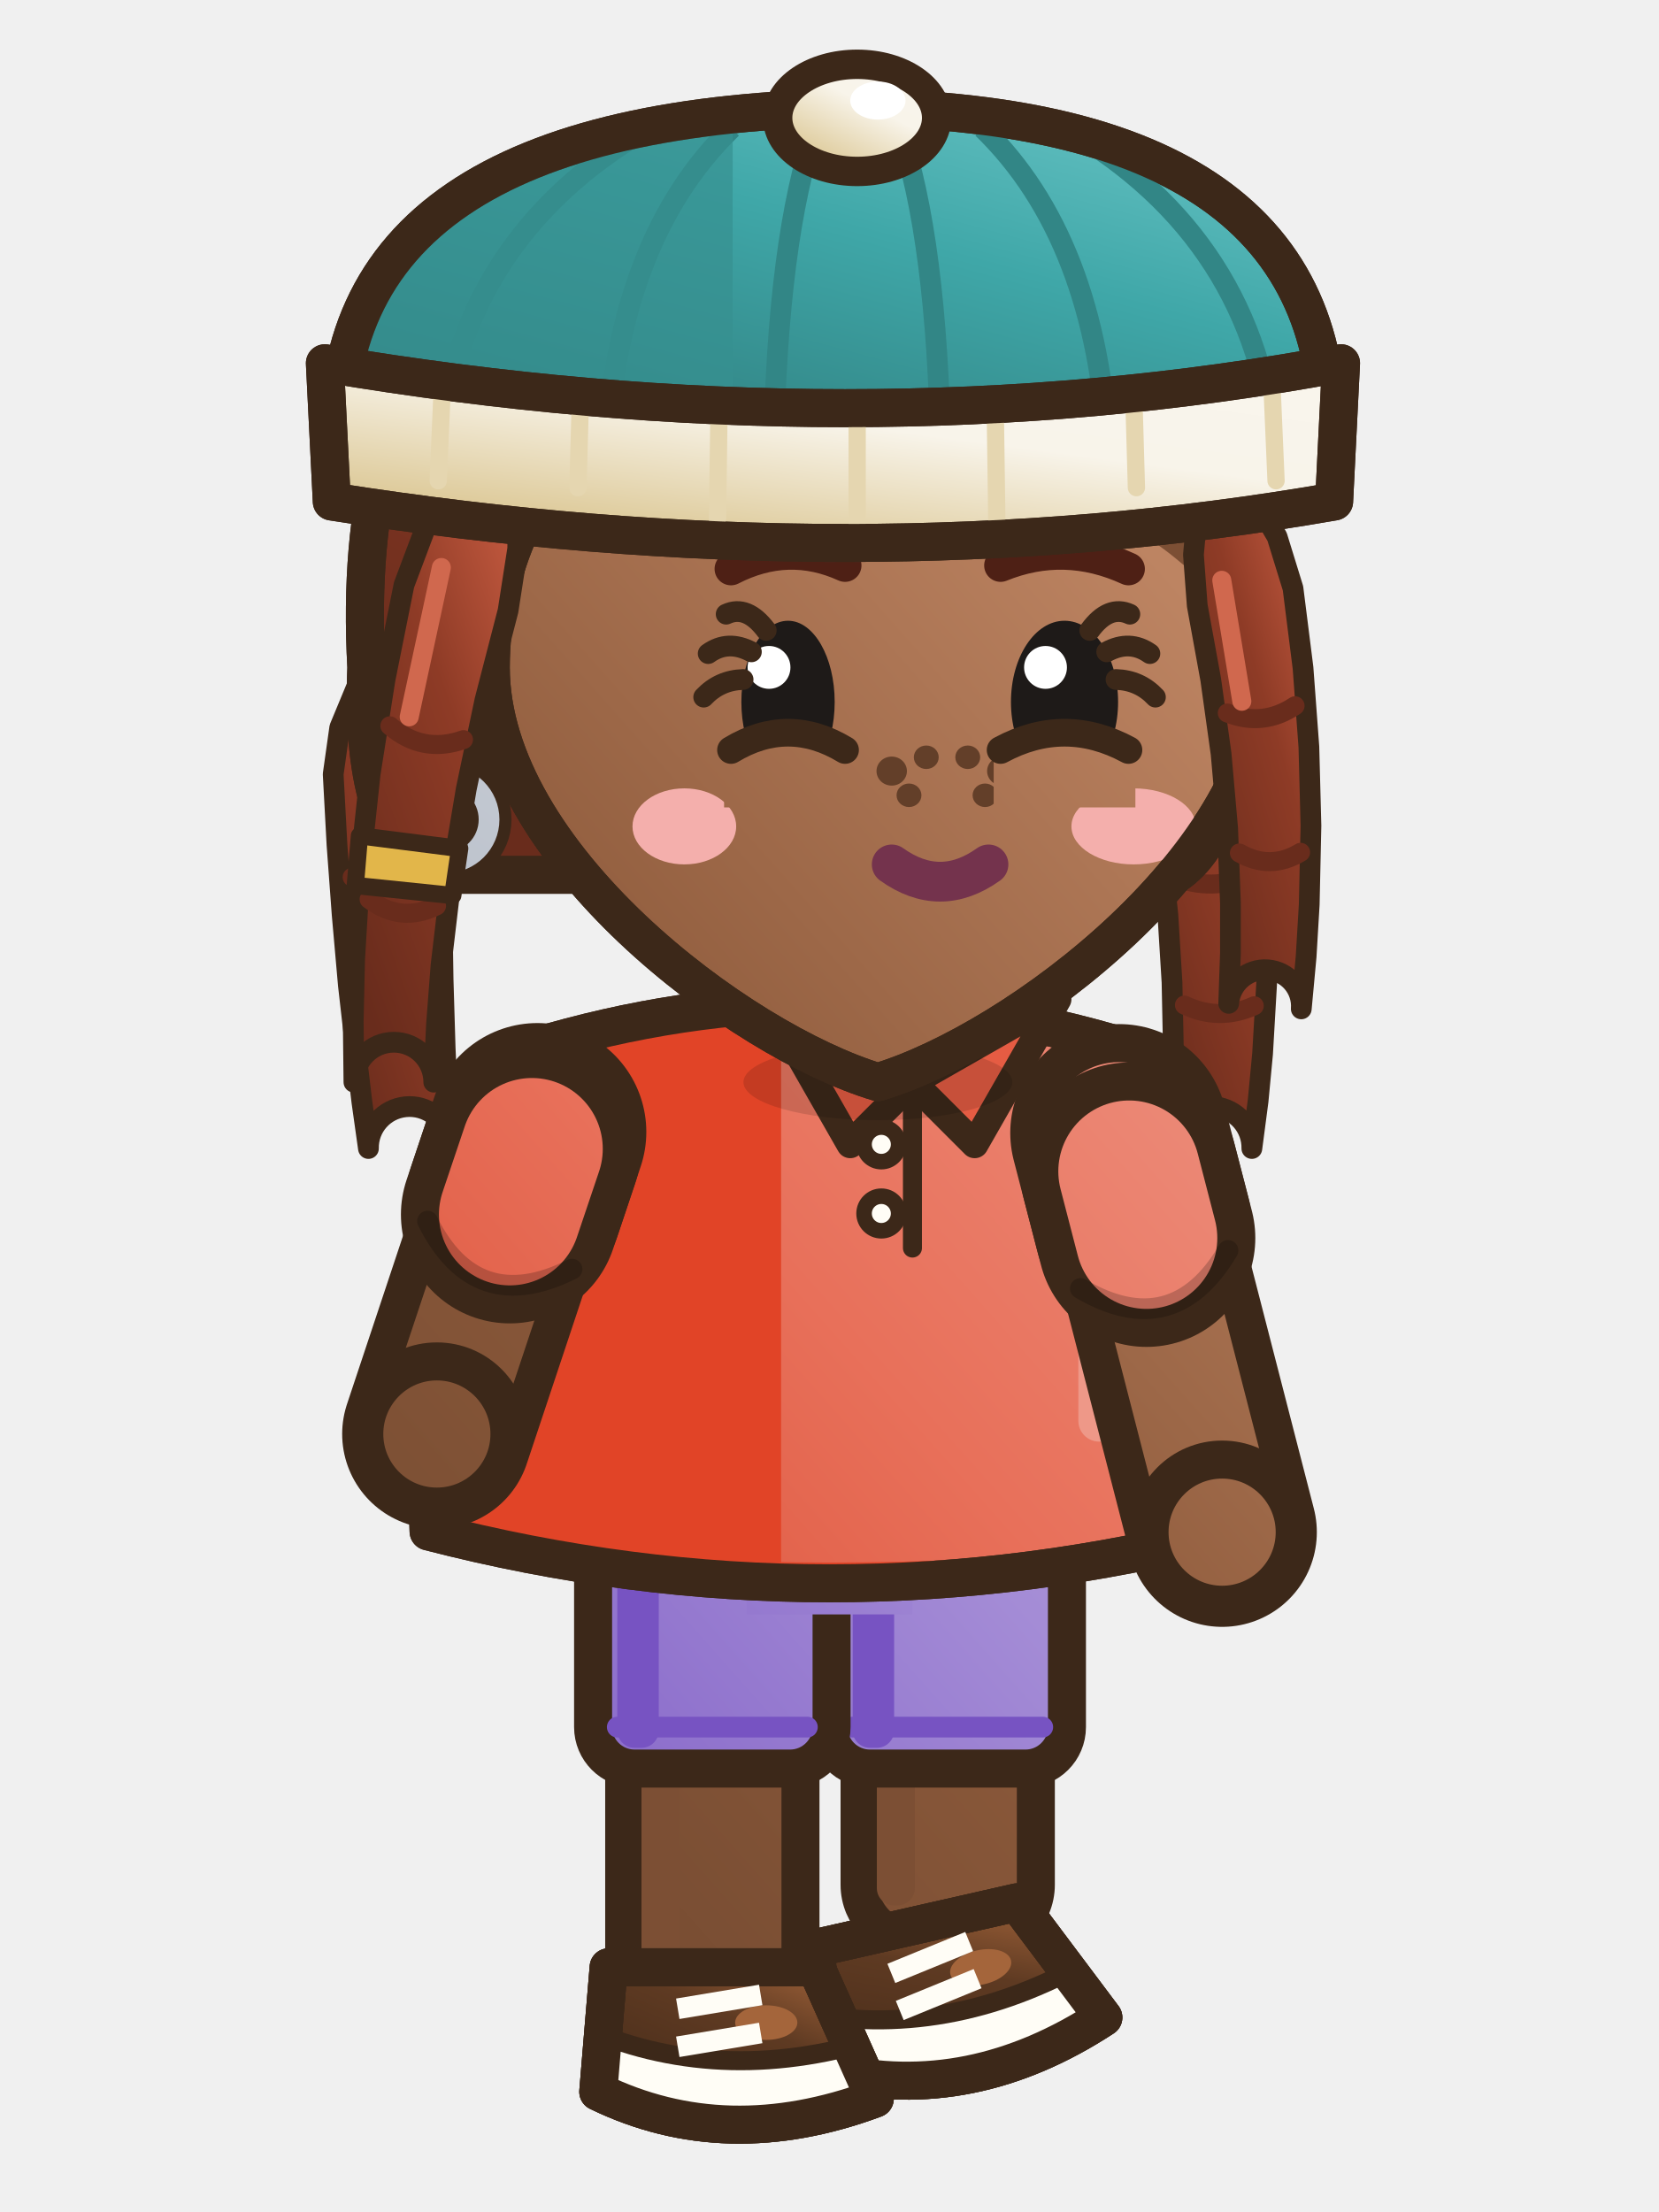
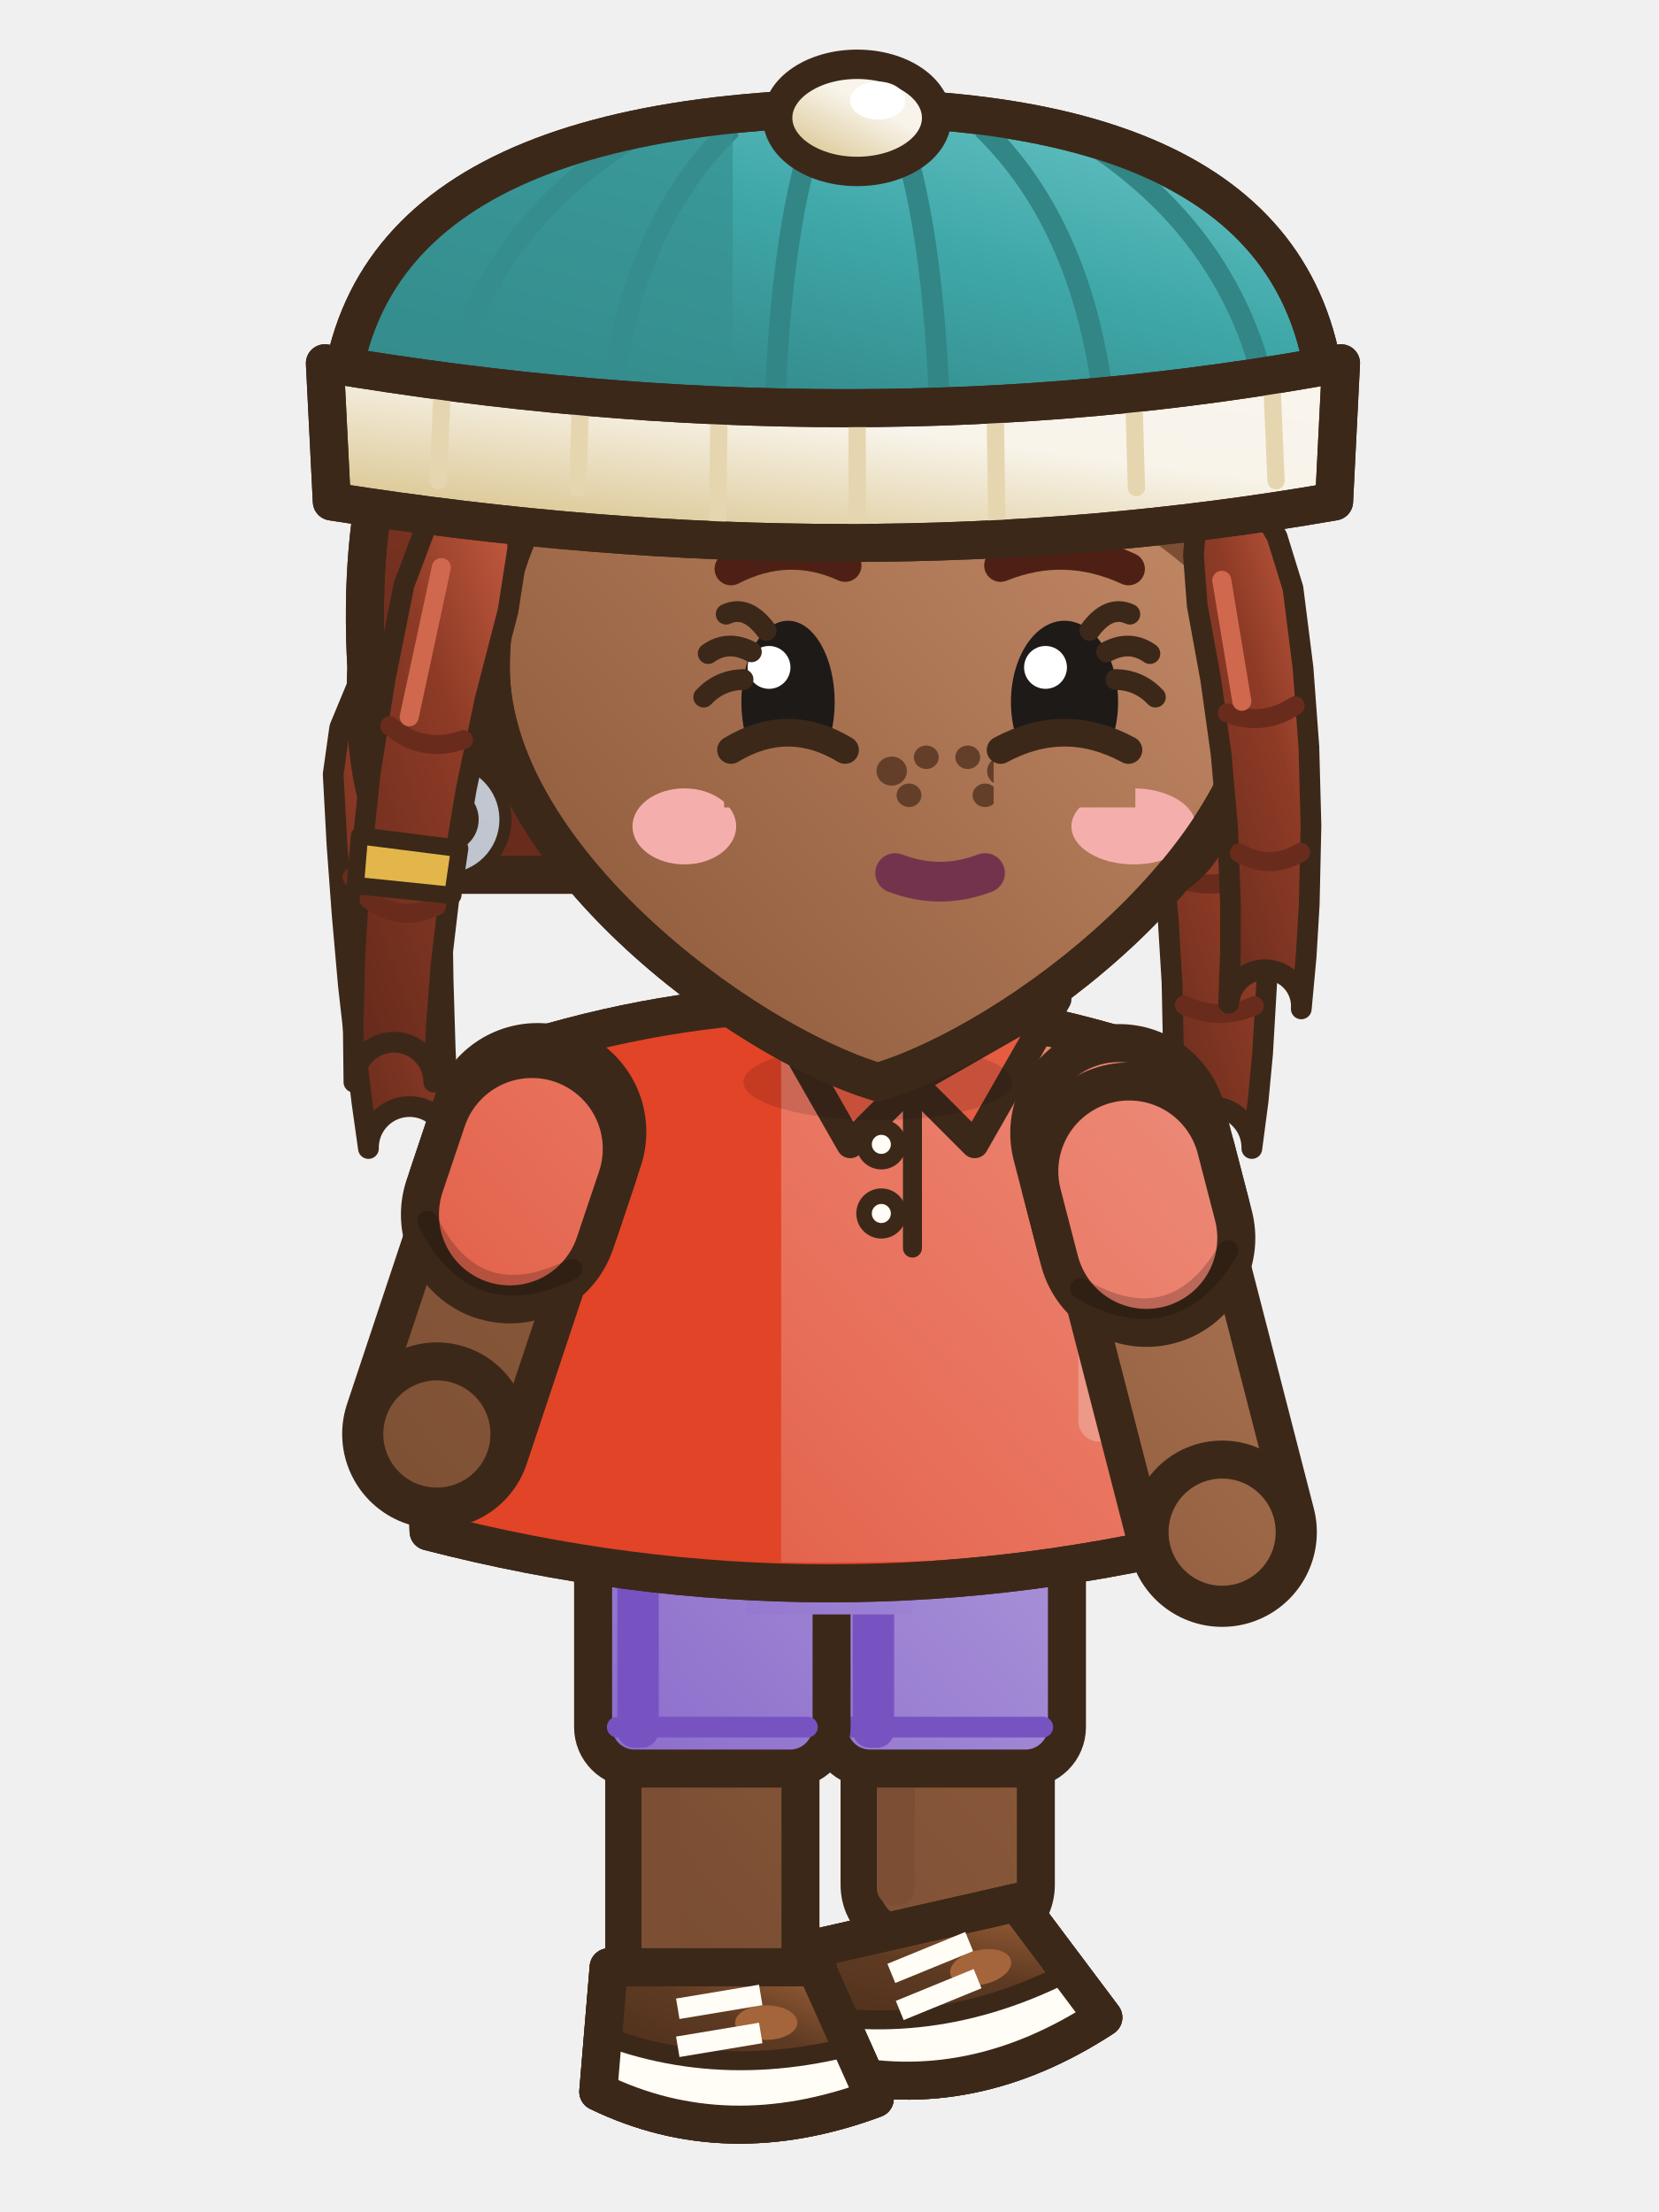
<svg xmlns="http://www.w3.org/2000/svg" width="48" height="64" viewBox="0 0 48 64">
  <g transform="translate(48 0) scale(-1 1)">
    <defs>
      <linearGradient id="v6semarche3G0" x1="0" y1="0" x2="0.75" y2="1">
        <stop offset="0" stop-color="#BD8462" />
        <stop offset="0.45" stop-color="#8D5A3B" />
        <stop offset="1" stop-color="#68432C" />
      </linearGradient>
      <linearGradient id="v6semarche3G0t" gradientUnits="userSpaceOnUse" x1="6" y1="28" x2="42" y2="60">
        <stop offset="0" stop-color="#BD8462" />
        <stop offset="0.45" stop-color="#8D5A3B" />
        <stop offset="1" stop-color="#68432C" />
      </linearGradient>
      <linearGradient id="v6semarche3G1" x1="0" y1="0" x2="0.75" y2="1">
        <stop offset="0" stop-color="#CD5F44" />
        <stop offset="0.45" stop-color="#8E3B26" />
        <stop offset="1" stop-color="#692C1C" />
      </linearGradient>
      <linearGradient id="v6semarche3G1t" gradientUnits="userSpaceOnUse" x1="4" y1="2" x2="42" y2="60">
        <stop offset="0" stop-color="#CD5F44" />
        <stop offset="0.45" stop-color="#8E3B26" />
        <stop offset="1" stop-color="#692C1C" />
      </linearGradient>
      <linearGradient id="v6semarche3G2" x1="0" y1="0" x2="0.75" y2="1">
        <stop offset="0" stop-color="#EE9888" />
        <stop offset="0.45" stop-color="#E8705A" />
        <stop offset="1" stop-color="#D1391D" />
      </linearGradient>
      <linearGradient id="v6semarche3G2t" gradientUnits="userSpaceOnUse" x1="6" y1="28" x2="42" y2="60">
        <stop offset="0" stop-color="#EE9888" />
        <stop offset="0.45" stop-color="#E8705A" />
        <stop offset="1" stop-color="#D1391D" />
      </linearGradient>
      <linearGradient id="v6semarche3G3" x1="0" y1="0" x2="0.75" y2="1">
        <stop offset="0" stop-color="#BDACE1" />
        <stop offset="0.45" stop-color="#A48CD6" />
        <stop offset="1" stop-color="#6E48BE" />
      </linearGradient>
      <linearGradient id="v6semarche3G3t" gradientUnits="userSpaceOnUse" x1="6" y1="28" x2="42" y2="60">
        <stop offset="0" stop-color="#BDACE1" />
        <stop offset="0.45" stop-color="#A48CD6" />
        <stop offset="1" stop-color="#6E48BE" />
      </linearGradient>
      <linearGradient id="v6semarche3G4" x1="0" y1="0" x2="0.75" y2="1">
        <stop offset="0" stop-color="#AD6A3E" />
        <stop offset="0.45" stop-color="#5E3A22" />
        <stop offset="1" stop-color="#462B19" />
      </linearGradient>
      <linearGradient id="v6semarche3G4t" gradientUnits="userSpaceOnUse" x1="4" y1="2" x2="42" y2="60">
        <stop offset="0" stop-color="#AD6A3E" />
        <stop offset="0.45" stop-color="#5E3A22" />
        <stop offset="1" stop-color="#462B19" />
      </linearGradient>
      <linearGradient id="v6semarche3G5" x1="0" y1="0" x2="0.75" y2="1">
        <stop offset="0" stop-color="#C66F50" />
        <stop offset="0.45" stop-color="#8E472E" />
        <stop offset="1" stop-color="#693522" />
      </linearGradient>
      <linearGradient id="v6semarche3G5t" gradientUnits="userSpaceOnUse" x1="4" y1="2" x2="42" y2="60">
        <stop offset="0" stop-color="#C66F50" />
        <stop offset="0.45" stop-color="#8E472E" />
        <stop offset="1" stop-color="#693522" />
      </linearGradient>
      <linearGradient id="v6semarche3G6" x1="0" y1="0" x2="0.75" y2="1">
        <stop offset="0" stop-color="#6DC7C8" />
        <stop offset="0.45" stop-color="#3FA7A8" />
        <stop offset="1" stop-color="#2F7C7C" />
      </linearGradient>
      <linearGradient id="v6semarche3G6t" gradientUnits="userSpaceOnUse" x1="4" y1="2" x2="42" y2="60">
        <stop offset="0" stop-color="#6DC7C8" />
        <stop offset="0.45" stop-color="#3FA7A8" />
        <stop offset="1" stop-color="#2F7C7C" />
      </linearGradient>
      <linearGradient id="v6semarche3G7" x1="0" y1="0" x2="0.75" y2="1">
        <stop offset="0" stop-color="#F9F5ED" />
        <stop offset="0.45" stop-color="#F8F4EA" />
        <stop offset="1" stop-color="#D9C38C" />
      </linearGradient>
      <linearGradient id="v6semarche3G7t" gradientUnits="userSpaceOnUse" x1="4" y1="2" x2="42" y2="60">
        <stop offset="0" stop-color="#F9F5ED" />
        <stop offset="0.45" stop-color="#F8F4EA" />
        <stop offset="1" stop-color="#D9C38C" />
      </linearGradient>
      <linearGradient id="v6semarche3G8" x1="0" y1="0" x2="0.75" y2="1">
        <stop offset="0" stop-color="#D8DCE1" />
        <stop offset="0.45" stop-color="#C9CED6" />
        <stop offset="1" stop-color="#8C96A7" />
      </linearGradient>
      <linearGradient id="v6semarche3G8t" gradientUnits="userSpaceOnUse" x1="4" y1="2" x2="42" y2="60">
        <stop offset="0" stop-color="#D8DCE1" />
        <stop offset="0.45" stop-color="#C9CED6" />
        <stop offset="1" stop-color="#8C96A7" />
      </linearGradient>
    </defs>
    <g transform="translate(0 -0.29)">
      <g transform="translate(0 -2)">
        <g transform="translate(0.56 0)">
          <path d="M12.17,21.84 L11.38,23.11 L10.98,24.47 L10.82,26.55 L10.76,28.64 L10.79,30.71 L10.91,32.78 L11.04,34.15 L11.22,35.52 A1.19,1.19 0 0,1 13.58,35.28 L13.58,35.28 L13.52,33.97 L13.49,32.66 L13.53,30.71 L13.65,28.76 L13.85,26.83 L14.15,24.89 L14.14,23.57 L13.83,22.16 Z" fill="url(#v6semarche3G1)" stroke="#3C2819" stroke-width="0.6" stroke-linejoin="round" stroke-linecap="round" />
          <path d="M11.15,27.55 Q12.23,28.1 13.37,27.7 M11.15,31.39 Q12.17,31.85 13.17,31.37" fill="none" stroke="#692C1C" stroke-width=".55" stroke-linecap="round" />
          <line x1="13.28" y1="24.24" x2="12.88" y2="27.4" stroke="#D0684E" stroke-width="0.55" stroke-linecap="round" />
          <path d="M35.35,22.01 L34.81,23.34 L34.61,24.67 L34.65,26.65 L34.65,28.64 L34.62,30.62 L34.56,32.62 L34.5,33.95 L34.42,35.28 A1.19,1.19 0 0,1 36.78,35.52 L36.78,35.52 L36.97,34.17 L37.13,32.82 L37.36,30.8 L37.54,28.76 L37.69,26.73 L37.8,24.69 L37.61,23.34 L37.05,21.99 Z" fill="url(#v6semarche3G1)" stroke="#3C2819" stroke-width="0.6" stroke-linejoin="round" stroke-linecap="round" />
          <path d="M35.03,27.59 Q36.12,28.1 37.25,27.67 M34.94,31.31 Q35.91,31.85 36.95,31.45" fill="none" stroke="#692C1C" stroke-width=".55" stroke-linecap="round" />
          <line x1="36.86" y1="24.15" x2="36.75" y2="27.38" stroke="#D0684E" stroke-width="0.55" stroke-linecap="round" />
        </g>
      </g>
      <rect x="18.03" y="42.5" width="5.1" height="13.92" rx="1.6" fill="url(#v6semarche3G0t)" stroke="#3C2819" stroke-width="1.1" stroke-linejoin="round" stroke-linecap="round" />
      <rect x="21.53" y="43.1" width="1.1" height="12.32" rx="0.5" fill="#7C4F34" />
      <rect x="17.13" y="42.1" width="6.9" height="9.36" rx="1.2" fill="url(#v6semarche3G3t)" stroke="#3C2819" stroke-width="1.1" />
      <rect x="22.13" y="42.7" width="1.2" height="8.16" rx="0.5" fill="#7753C2" />
      <line x1="17.83" y1="50.26" x2="23.33" y2="50.26" stroke="#7753C2" stroke-width="0.6" stroke-linecap="round" />
      <g transform="rotate(12.78 17.58 59.72)">
        <path d="M17.58,55.22 L23.58,55.22 L23.88,58.82 Q20.18,60.62 15.88,59.02 Z" fill="url(#v6semarche3G4)" stroke="#3C2819" stroke-width="1.1" stroke-linejoin="round" stroke-linecap="round" />
        <clipPath id="v6semarche3s206552">
          <path d="M17.58,55.22 L23.58,55.22 L23.88,58.82 Q20.18,60.62 15.88,59.02 Z" />
        </clipPath>
        <g clip-path="url(#v6semarche3s206552)">
          <path d="M15.78,58.52 Q20.18,60.22 23.98,58.32 L23.98,60.82 L15.78,60.82 Z" fill="#442A18" />
        </g>
        <path d="M17.58,55.22 L23.58,55.22 L23.88,58.82 Q20.18,60.62 15.88,59.02 Z" fill="none" stroke="#3C2819" stroke-width="1.1" stroke-linejoin="round" stroke-linecap="round" />
        <ellipse cx="19.02" cy="56.82" rx="0.9" ry="0.5" fill="#A4653B" stroke="none" />
        <clipPath id="v6semarche3bk206552">
          <path d="M17.58,55.22 L23.58,55.22 L23.88,58.82 Q20.18,60.62 15.88,59.02 Z" />
        </clipPath>
        <g clip-path="url(#v6semarche3bk206552)">
          <path d="M15.58,57.22 Q20.18,58.72 24.18,57.02 L24.18,61.22 L15.58,61.22 Z" fill="#FFFDF6" />
          <path d="M15.58,57.22 Q20.18,58.72 24.18,57.02" fill="none" stroke="#3C2819" stroke-width=".55" />
        </g>
        <path d="M17.58,55.22 L23.58,55.22 L23.88,58.82 Q20.18,60.62 15.88,59.02 Z" fill="none" stroke="#3C2819" stroke-width="1.1" stroke-linejoin="round" stroke-linecap="round" />
        <path d="M19.18,56.02 l2.4,.4 M19.18,57.12 l2.4,.4" stroke="#FFFDF6" stroke-width=".6" />
      </g>
      <rect x="24.84" y="42.5" width="5.1" height="15.91" rx="1.6" fill="url(#v6semarche3G0t)" stroke="#3C2819" stroke-width="1.1" stroke-linejoin="round" stroke-linecap="round" />
      <rect x="28.34" y="43.1" width="1.1" height="14.31" rx="0.5" fill="#7C4F34" />
      <rect x="23.94" y="42.1" width="6.9" height="9.36" rx="1.2" fill="url(#v6semarche3G3t)" stroke="#3C2819" stroke-width="1.1" />
      <rect x="28.94" y="42.7" width="1.2" height="8.16" rx="0.5" fill="#7753C2" />
      <line x1="24.64" y1="50.26" x2="30.14" y2="50.26" stroke="#7753C2" stroke-width="0.6" stroke-linecap="round" />
      <path d="M24.39,57.21 L30.39,57.21 L30.69,60.81 Q26.99,62.61 22.69,61.01 Z" fill="url(#v6semarche3G4)" stroke="#3C2819" stroke-width="1.1" stroke-linejoin="round" stroke-linecap="round" />
      <clipPath id="v6semarche3s274572">
        <path d="M24.39,57.21 L30.39,57.21 L30.69,60.81 Q26.99,62.61 22.69,61.01 Z" />
      </clipPath>
      <g clip-path="url(#v6semarche3s274572)">
        <path d="M22.59,60.51 Q26.99,62.21 30.79,60.31 L30.79,62.81 L22.59,62.81 Z" fill="#442A18" />
      </g>
      <path d="M24.39,57.21 L30.39,57.21 L30.69,60.81 Q26.99,62.61 22.69,61.01 Z" fill="none" stroke="#3C2819" stroke-width="1.1" stroke-linejoin="round" stroke-linecap="round" />
      <ellipse cx="25.83" cy="58.81" rx="0.9" ry="0.5" fill="#A4653B" stroke="none" />
      <clipPath id="v6semarche3bk274572">
        <path d="M24.39,57.21 L30.39,57.21 L30.69,60.81 Q26.99,62.61 22.69,61.01 Z" />
      </clipPath>
      <g clip-path="url(#v6semarche3bk274572)">
        <path d="M22.39,59.21 Q26.99,60.71 30.99,59.01 L30.99,63.21 L22.39,63.21 Z" fill="#FFFDF6" />
        <path d="M22.39,59.21 Q26.99,60.71 30.99,59.01" fill="none" stroke="#3C2819" stroke-width=".55" />
      </g>
      <path d="M24.39,57.21 L30.39,57.21 L30.69,60.81 Q26.99,62.61 22.69,61.01 Z" fill="none" stroke="#3C2819" stroke-width="1.1" stroke-linejoin="round" stroke-linecap="round" />
      <path d="M25.99,58.01 l2.4,.4 M25.99,59.11 l2.4,.4" stroke="#FFFDF6" stroke-width=".6" />
      <g transform="translate(0 -2)">
        <rect x="21.6" y="44.4" width="4.8" height="4.6" fill="url(#v6semarche3G3t)" />
        <path d="M15.4,32.6 Q24,30 32.6,32.6 Q35.9,39.6 35.6,46.6 Q24,49.6 12.4,46.6 Q12.1,39.6 15.4,32.6 Z" fill="url(#v6semarche3G2t)" stroke="#3C2819" stroke-width="1.1" stroke-linejoin="round" stroke-linecap="round" />
        <clipPath id="v6semarche3t">
          <path d="M15.4,32.6 Q24,30 32.6,32.6 Q35.9,39.6 35.6,46.6 Q24,49.6 12.4,46.6 Q12.1,39.6 15.4,32.6 Z" />
        </clipPath>
        <g clip-path="url(#v6semarche3t)">
          <rect x="25.4" y="30" width="14" height="22" fill="#E14427" />
          <path d="M8,46 Q24,49 40,46 L40,52 L8,52 Z" fill="#E14427" />
          <rect x="15.5" y="34" width="1.3" height="10" rx="0.6" fill="#EE9888" />
        </g>
        <path d="M15.4,32.6 Q24,30 32.6,32.6 Q35.9,39.6 35.6,46.6 Q24,49.6 12.4,46.6 Q12.1,39.6 15.4,32.6 Z" fill="none" stroke="#3C2819" stroke-width="1.1" stroke-linejoin="round" stroke-linecap="round" />
        <path d="M17.4,31.2 L21.6,33.6 L19.8,35.4 Z" fill="#E55C43" stroke="#3C2819" stroke-width="0.8" stroke-linejoin="round" stroke-linecap="round" />
        <path d="M25.8,31.2 L21.6,33.6 L23.4,35.4 Z" fill="#E55C43" stroke="#3C2819" stroke-width="0.8" stroke-linejoin="round" stroke-linecap="round" />
        <line x1="21.6" y1="33.8" x2="21.6" y2="38.4" stroke="#3C2819" stroke-width="0.55" stroke-linecap="round" />
        <ellipse cx="22.5" cy="35.4" rx="0.5" ry="0.5" fill="#FFFDF6" stroke="#3C2819" stroke-width="0.45" stroke-linejoin="round" stroke-linecap="round" />
        <ellipse cx="22.5" cy="37.4" rx="0.5" ry="0.5" fill="#FFFDF6" stroke="#3C2819" stroke-width="0.45" stroke-linejoin="round" stroke-linecap="round" />
      </g>
      <ellipse cx="22.6" cy="31.6" rx="3.89" ry="1.1" fill="rgba(0,0,0,.13)" stroke="none" />
      <path d="M32.45,33.04 L33.12,35.05" fill="none" stroke="#3C2819" stroke-width="6.3" stroke-linecap="round" stroke-linejoin="round" />
      <path d="M32.45,33.04 L33.12,35.05" fill="none" stroke="url(#v6semarche3G2t)" stroke-width="4.1" stroke-linecap="round" stroke-linejoin="round" />
      <path d="M33.12,35.05 L35.36,41.78" fill="none" stroke="#3C2819" stroke-width="5.48" stroke-linecap="round" stroke-linejoin="round" />
      <path d="M33.12,35.05 L35.36,41.78" fill="none" stroke="url(#v6semarche3G0t)" stroke-width="3.28" stroke-linecap="round" stroke-linejoin="round" />
      <path d="M32.61,33.53 L33.25,35.43" fill="none" stroke="#3C2819" stroke-width="6.3" stroke-linecap="round" stroke-linejoin="round" />
      <path d="M32.61,33.53 L33.25,35.43" fill="none" stroke="url(#v6semarche3G2t)" stroke-width="4.1" stroke-linecap="round" stroke-linejoin="round" />
      <path d="M31.45,37.01 Q34.24,38.41 35.63,35.62" fill="none" stroke="rgba(0,0,0,.2)" stroke-width="0.6" stroke-linecap="round" />
      <ellipse cx="35.36" cy="41.78" rx="2.1" ry="2.1" fill="url(#v6semarche3G0t)" stroke="#3C2819" stroke-width="1.1" stroke-linejoin="round" stroke-linecap="round" />
      <path d="M15.62,33.07 L14.93,35.73" fill="none" stroke="#3C2819" stroke-width="6.3" stroke-linecap="round" stroke-linejoin="round" />
      <path d="M15.62,33.07 L14.93,35.73" fill="none" stroke="url(#v6semarche3G2t)" stroke-width="4.1" stroke-linecap="round" stroke-linejoin="round" />
      <path d="M14.93,35.73 L12.64,44.62" fill="none" stroke="#3C2819" stroke-width="5.48" stroke-linecap="round" stroke-linejoin="round" />
      <path d="M14.93,35.73 L12.64,44.62" fill="none" stroke="url(#v6semarche3G0t)" stroke-width="3.28" stroke-linecap="round" stroke-linejoin="round" />
      <path d="M15.33,34.18 L14.83,36.11" fill="none" stroke="#3C2819" stroke-width="6.3" stroke-linecap="round" stroke-linejoin="round" />
      <path d="M15.33,34.18 L14.83,36.11" fill="none" stroke="url(#v6semarche3G2t)" stroke-width="4.1" stroke-linecap="round" stroke-linejoin="round" />
      <path d="M12.47,36.47 Q14.05,39.15 16.74,37.57" fill="none" stroke="rgba(0,0,0,.2)" stroke-width="0.6" stroke-linecap="round" />
      <ellipse cx="12.64" cy="44.62" rx="2.1" ry="2.1" fill="url(#v6semarche3G0t)" stroke="#3C2819" stroke-width="1.1" stroke-linejoin="round" stroke-linecap="round" />
      <g transform="translate(0 -2)">
        <g transform="translate(0.42 0)" />
        <path d="M12,21.6 Q10.6,7.2 24,6.8 Q38.2,7.2 37.4,21.6 Q37.6,26.4 35.6,27.6 L14,27.6 Q12.2,26.4 12,21.6 Z" fill="url(#v6semarche3G1)" stroke="#3C2819" stroke-width="1.1" stroke-linejoin="round" stroke-linecap="round" />
        <clipPath id="v6semarche3h">
          <path d="M12,21.6 Q10.6,7.2 24,6.8 Q38.2,7.2 37.4,21.6 Q37.6,26.4 35.6,27.6 L14,27.6 Q12.2,26.4 12,21.6 Z" />
        </clipPath>
        <g clip-path="url(#v6semarche3h)">
          <rect x="8" y="24.6" width="32" height="10" fill="#692C1C" />
        </g>
        <path d="M12,21.6 Q10.6,7.2 24,6.8 Q38.2,7.2 37.4,21.6 Q37.6,26.4 35.6,27.6 L14,27.6 Q12.2,26.4 12,21.6 Z" fill="none" stroke="#3C2819" stroke-width="1.1" stroke-linejoin="round" stroke-linecap="round" />
        <ellipse cx="35" cy="23.2" rx="1.5" ry="2.1" fill="url(#v6semarche3G0t)" stroke="#3C2819" stroke-width="1.1" stroke-linejoin="round" stroke-linecap="round" />
        <path d="M11.4,21.6 C11.4,27 18.6,32.4 22.6,33.6 C26.6,32.4 33.8,27 33.8,21.6 a11.2,10.4 0 1,0 -22.4,0 Z" fill="url(#v6semarche3G0t)" stroke="#3C2819" stroke-width="1.1" stroke-linejoin="round" stroke-linecap="round" />
        <clipPath id="v6semarche3f">
          <path d="M11.4,21.6 C11.4,27 18.6,32.4 22.6,33.6 C26.6,32.4 33.8,27 33.8,21.6 a11.2,10.4 0 1,0 -22.4,0 Z" />
        </clipPath>
        <g clip-path="url(#v6semarche3f)">
          <path d="M11.4,19.4 Q11,9.6 23,9 Q35,9.4 35.4,18 Q32.6,13.6 27.6,13.2 Q24.6,15.4 20.6,15 Q16.6,14.8 13.8,17.2 Q12.2,18.4 11.4,19.4 Z" fill="#7C4F34" transform="translate(0 1.4)" />
          <ellipse cx="15.2" cy="26.2" rx="1.8" ry="1.1" fill="#F4AFAC" stroke="none" />
          <ellipse cx="28.2" cy="26.2" rx="1.5" ry="1.1" fill="#F4AFAC" stroke="none" />
          <ellipse cx="19" cy="24.6" rx="0.44" ry="0.42" fill="#633F29" stroke="none" />
          <ellipse cx="20" cy="24.2" rx="0.36" ry="0.34" fill="#633F29" stroke="none" />
          <ellipse cx="21.2" cy="24.2" rx="0.36" ry="0.34" fill="#633F29" stroke="none" />
          <ellipse cx="22.2" cy="24.6" rx="0.44" ry="0.42" fill="#633F29" stroke="none" />
          <ellipse cx="19.5" cy="25.3" rx="0.36" ry="0.34" fill="#633F29" stroke="none" />
          <ellipse cx="21.7" cy="25.3" rx="0.36" ry="0.34" fill="#633F29" stroke="none" />
        </g>
        <path d="M11.4,21.6 C11.4,27 18.6,32.4 22.6,33.6 C26.6,32.4 33.8,27 33.8,21.6 a11.2,10.4 0 1,0 -22.4,0 Z" fill="none" stroke="#3C2819" stroke-width="1.1" stroke-linejoin="round" stroke-linecap="round" />
        <circle cx="35.1" cy="26" r="1.25" fill="none" stroke="#3C2819" stroke-width="1.3" />
        <circle cx="35.1" cy="26" r="1.25" fill="none" stroke="url(#v6semarche3G8t)" stroke-width="0.6" />
        <path d="M11.4,19.4 Q11,9.6 23,9 Q35,9.4 35.4,18 Q32.6,13.6 27.6,13.2 Q24.6,15.4 20.6,15 Q16.6,14.8 13.8,17.2 Q12.2,18.4 11.4,19.4 Z" fill="url(#v6semarche3G1)" stroke="#3C2819" stroke-width="1.1" stroke-linejoin="round" stroke-linecap="round" />
        <clipPath id="v6semarche3sf">
          <path d="M11.4,19.4 Q11,9.6 23,9 Q35,9.4 35.4,18 Q32.6,13.6 27.6,13.2 Q24.6,15.4 20.6,15 Q16.6,14.8 13.8,17.2 Q12.2,18.4 11.4,19.4 Z" />
        </clipPath>
        <g clip-path="url(#v6semarche3sf)">
          <path d="M16.4,10.4 Q15.4,13.4 15.8,16.6 M20.6,9.6 Q20,12.6 20.4,15.4 M25.4,9.8 Q25.8,12.4 25.4,14.4 M30,11 Q31,13.4 31.4,15.6" fill="none" stroke="#3C2819" stroke-width="0.5" stroke-linejoin="round" stroke-linecap="round" />
        </g>
        <line x1="15.6" y1="11.4" x2="22.6" y2="9.6" stroke="#D0684E" stroke-width="1.3" stroke-linecap="round" />
        <path d="M11.87,16.42 L11.05,17.82 L10.59,19.31 L10.3,21.61 L10.13,23.9 L10.07,26.18 L10.12,28.46 L10.21,29.97 L10.35,31.48 A1.05,1.05 0 0,1 12.45,31.32 L12.45,31.32 L12.4,29.87 L12.4,28.42 L12.48,26.26 L12.67,24.1 L12.97,21.95 L13.36,19.81 L13.47,18.34 L13.33,16.78 Z" fill="url(#v6semarche3G1)" stroke="#3C2819" stroke-width="0.6" stroke-linejoin="round" stroke-linecap="round" />
        <path d="M10.53,22.71 Q11.46,23.33 12.49,22.92 M10.37,26.95 Q11.25,27.48 12.14,26.97" fill="none" stroke="#692C1C" stroke-width=".55" stroke-linecap="round" />
        <line x1="12.65" y1="19.08" x2="12.07" y2="22.58" stroke="#D0684E" stroke-width="0.55" stroke-linecap="round" />
        <path d="M33.01,16.25 L33.02,18.16 L33.3,19.96 L33.97,22.55 L34.51,25.12 L34.94,27.68 L35.24,30.22 L35.37,31.92 L35.45,33.6 A1.15,1.15 0 0,1 37.76,33.6 L37.76,33.6 L37.78,31.84 L37.74,30.06 L37.58,27.38 L37.29,24.68 L36.86,21.95 L36.31,19.21 L35.64,17.43 L34.59,15.75 Z" fill="url(#v6semarche3G1)" stroke="#3C2819" stroke-width="0.6" stroke-linejoin="round" stroke-linecap="round" />
        <path d="M34.59,23.69 Q35.77,24.11 36.72,23.29 M35.37,28.5 Q36.4,29.01 37.32,28.31" fill="none" stroke="#692C1C" stroke-width=".55" stroke-linecap="round" />
        <line x1="35.23" y1="18.71" x2="36.16" y2="23.03" stroke="#D0684E" stroke-width="0.55" stroke-linecap="round" />
        <path d="M34.7,26.84 L34.9,28.2 L37.72,27.91 L37.6,26.47 Z" fill="#E2B64A" stroke="#3C2819" stroke-width="0.5" stroke-linejoin="round" stroke-linecap="round" />
        <path d="M15.35,18.75 Q17.2,17.9 19.05,18.65" fill="none" stroke="#4E2015" stroke-width="0.95" stroke-linecap="round" />
        <path d="M26.85,18.75 Q25.2,17.9 23.55,18.65" fill="none" stroke="#4E2015" stroke-width="0.95" stroke-linecap="round" />
        <ellipse cx="17.2" cy="22.6" rx="1.55" ry="2.35" fill="#1E1A18" stroke="none" />
        <ellipse cx="17.75" cy="21.6" rx="0.62" ry="0.62" fill="#FFFFFF" stroke="none" />
        <ellipse cx="16.7" cy="23.6" rx="0.3" ry="0.3" fill="#FFFFFF" stroke="none" />
        <ellipse cx="25.2" cy="22.6" rx="1.35" ry="2.35" fill="#1E1A18" stroke="none" />
        <ellipse cx="25.75" cy="21.6" rx="0.62" ry="0.62" fill="#FFFFFF" stroke="none" />
        <ellipse cx="24.7" cy="23.6" rx="0.3" ry="0.3" fill="#FFFFFF" stroke="none" />
-         <path d="M19.4,27.3 Q20.8,28.3 22.2,27.3" fill="none" stroke="#3C2819" stroke-width="0.9" stroke-linejoin="round" stroke-linecap="round" />
+         <path d="M19.5,27.55 Q20.8,28.05 22.1,27.55" fill="none" stroke="#3C2819" stroke-width="0.9" stroke-linejoin="round" stroke-linecap="round" />
        <path d="M15.15,24.09 Q17.2,22.89 19.25,24.09 L19.25,25.65 L15.15,25.65 Z" fill="url(#v6semarche3G0t)" />
        <path d="M15.35,23.99 Q17.2,22.99 19.05,23.99" fill="none" stroke="#3C2819" stroke-width="0.8" stroke-linejoin="round" stroke-linecap="round" />
        <path d="M23.35,24.09 Q25.2,22.89 27.05,24.09 L27.05,25.65 L23.35,25.65 Z" fill="url(#v6semarche3G0t)" />
        <path d="M23.55,23.99 Q25.2,22.99 26.85,23.99" fill="none" stroke="#3C2819" stroke-width="0.8" stroke-linejoin="round" stroke-linecap="round" />
        <path d="M16.47,20.53 Q15.92,19.78 15.31,20.06" fill="none" stroke="#3C2819" stroke-width="0.6" stroke-linejoin="round" stroke-linecap="round" />
        <path d="M15.98,21.15 Q15.31,20.79 14.73,21.2" fill="none" stroke="#3C2819" stroke-width="0.6" stroke-linejoin="round" stroke-linecap="round" />
        <path d="M15.71,21.95 Q15.03,21.97 14.57,22.46" fill="none" stroke="#3C2819" stroke-width="0.6" stroke-linejoin="round" stroke-linecap="round" />
        <path d="M25.83,20.53 Q26.39,19.78 26.99,20.06" fill="none" stroke="#3C2819" stroke-width="0.6" stroke-linejoin="round" stroke-linecap="round" />
        <path d="M26.26,21.15 Q26.94,20.79 27.51,21.2" fill="none" stroke="#3C2819" stroke-width="0.6" stroke-linejoin="round" stroke-linecap="round" />
        <path d="M26.5,21.95 Q27.18,21.97 27.64,22.46" fill="none" stroke="#3C2819" stroke-width="0.6" stroke-linejoin="round" stroke-linecap="round" />
-         <path d="M19.4,27.3 Q20.8,28.3 22.2,27.3" fill="none" stroke="#74334D" stroke-width="1.15" stroke-linecap="round" />
+         <path d="M19.5,27.55 Q20.8,28.05 22.1,27.55" fill="none" stroke="#74334D" stroke-width="1.15" stroke-linecap="round" />
        <path d="M9.6,15.6 Q9,5.6 23.2,5.4 Q38.8,5.6 38.2,15.6 Z" fill="url(#v6semarche3G6)" stroke="#3C2819" stroke-width="1.1" stroke-linejoin="round" stroke-linecap="round" />
        <clipPath id="v6semarche3bnse">
          <path d="M9.6,15.6 Q9,5.6 23.2,5.4 Q38.8,5.6 38.2,15.6 Z" />
        </clipPath>
        <g clip-path="url(#v6semarche3bnse)">
          <path d="M17.15,6 Q11.65,9.2 11.1,15.4" fill="none" stroke="#328686" stroke-width="0.6" />
          <path d="M19.57,6 Q16.27,9.2 15.94,15.4" fill="none" stroke="#328686" stroke-width="0.6" />
          <path d="M21.99,6 Q20.89,9.2 20.78,15.4" fill="none" stroke="#328686" stroke-width="0.6" />
          <path d="M24.41,6 Q25.51,9.2 25.62,15.4" fill="none" stroke="#328686" stroke-width="0.6" />
          <path d="M26.83,6 Q30.13,9.2 30.46,15.4" fill="none" stroke="#328686" stroke-width="0.6" />
          <path d="M29.25,6 Q34.75,9.2 35.3,15.4" fill="none" stroke="#328686" stroke-width="0.6" />
          <rect x="26.8" y="2" width="12" height="15" fill="#369090" opacity="0.7" />
        </g>
        <path d="M9.6,15.6 Q9,5.6 23.2,5.4 Q38.8,5.6 38.2,15.6 Z" fill="none" stroke="#3C2819" stroke-width="1.1" stroke-linejoin="round" stroke-linecap="round" />
        <path d="M9.2,12.8 Q23.2,15.4 38.6,12.8 L38.4,16.8 Q23.2,19.2 9.4,16.8 Z" fill="url(#v6semarche3G7)" stroke="#3C2819" stroke-width="1.1" stroke-linejoin="round" stroke-linecap="round" />
        <clipPath id="v6semarche3rvse">
          <path d="M9.2,12.8 Q23.2,15.4 38.6,12.8 L38.4,16.8 Q23.2,19.2 9.4,16.8 Z" />
        </clipPath>
        <g clip-path="url(#v6semarche3rvse)">
          <line x1="11.2" y1="13.4" x2="11.08" y2="16.2" stroke="#E5D6B0" stroke-width="0.5" stroke-linecap="round" />
          <line x1="15.2" y1="13.6" x2="15.12" y2="16.4" stroke="#E5D6B0" stroke-width="0.5" stroke-linecap="round" />
          <line x1="19.2" y1="14.4" x2="19.16" y2="17.3" stroke="#E5D6B0" stroke-width="0.5" stroke-linecap="round" />
          <line x1="23.2" y1="14.6" x2="23.2" y2="17.5" stroke="#E5D6B0" stroke-width="0.5" stroke-linecap="round" />
          <line x1="27.2" y1="14.4" x2="27.24" y2="17.3" stroke="#E5D6B0" stroke-width="0.5" stroke-linecap="round" />
          <line x1="31.2" y1="13.6" x2="31.28" y2="16.4" stroke="#E5D6B0" stroke-width="0.5" stroke-linecap="round" />
          <line x1="35.2" y1="13.4" x2="35.32" y2="16.2" stroke="#E5D6B0" stroke-width="0.5" stroke-linecap="round" />
        </g>
        <path d="M9.2,12.8 Q23.2,15.4 38.6,12.8 L38.4,16.8 Q23.2,19.2 9.4,16.8 Z" fill="none" stroke="#3C2819" stroke-width="1.1" stroke-linejoin="round" stroke-linecap="round" />
        <ellipse cx="23.2" cy="5.7" rx="2.3" ry="1.55" fill="url(#v6semarche3G7)" stroke="#3C2819" stroke-width="0.85" stroke-linejoin="round" stroke-linecap="round" />
        <ellipse cx="22.6" cy="5.2" rx="0.8" ry="0.55" fill="#FFFFFF" stroke="none" />
      </g>
    </g>
  </g>
</svg>
